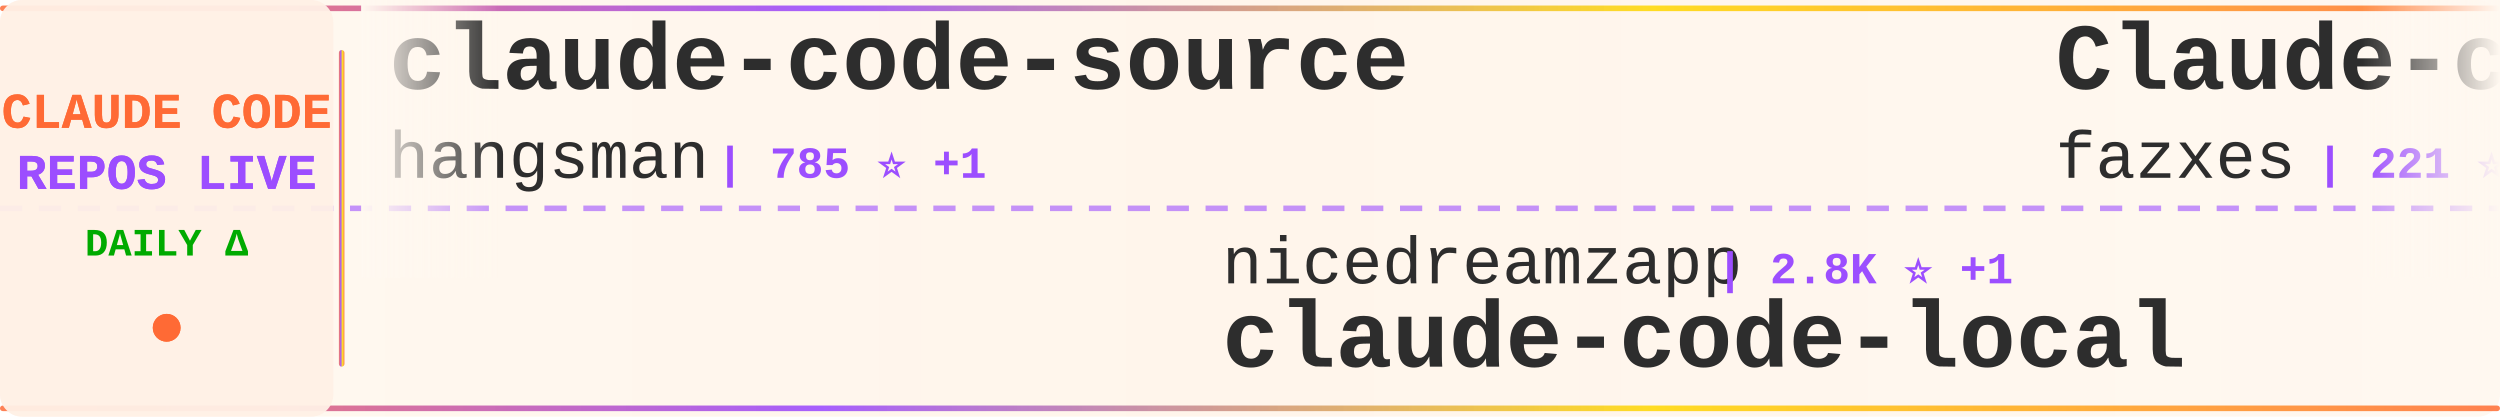
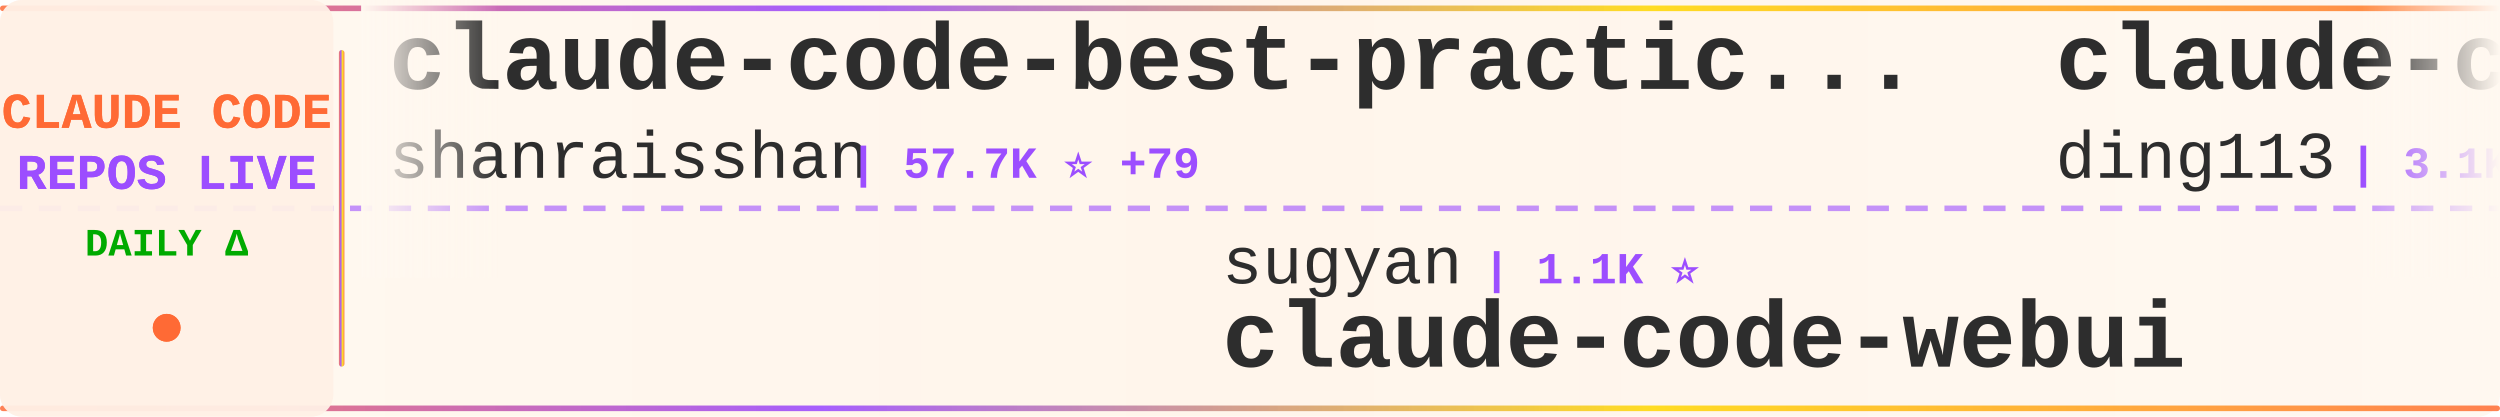
<svg xmlns="http://www.w3.org/2000/svg" width="900" height="150">
  <defs>
    <linearGradient id="tickerBg" x1="0%" y1="0%" x2="100%" y2="0%">
      <stop offset="0%" style="stop-color:#fff8f0;stop-opacity:0.98" />
      <stop offset="50%" style="stop-color:#fff5eb;stop-opacity:1" />
      <stop offset="100%" style="stop-color:#fff8f0;stop-opacity:0.98" />
    </linearGradient>
    <linearGradient id="borderGrad" x1="0%" y1="0%" x2="100%" y2="0%">
      <stop offset="0%" style="stop-color:#FF6B35;stop-opacity:0.85">
        <animate attributeName="stop-opacity" values="0.85;1;0.85" dur="2s" repeatCount="indefinite" />
      </stop>
      <stop offset="33%" style="stop-color:#9C4EFF;stop-opacity:0.9">
        <animate attributeName="stop-opacity" values="0.9;1;0.9" dur="2.2s" repeatCount="indefinite" />
      </stop>
      <stop offset="66%" style="stop-color:#FFD700;stop-opacity:0.85">
        <animate attributeName="stop-opacity" values="0.85;1;0.85" dur="1.8s" repeatCount="indefinite" />
      </stop>
      <stop offset="100%" style="stop-color:#FF6B35;stop-opacity:0.85">
        <animate attributeName="stop-opacity" values="0.85;1;0.85" dur="2s" repeatCount="indefinite" />
      </stop>
    </linearGradient>
    <filter id="textGlow">
      <feGaussianBlur stdDeviation="0.15" result="coloredBlur" />
      <feMerge>
        <feMergeNode in="coloredBlur" />
        <feMergeNode in="SourceGraphic" />
      </feMerge>
    </filter>
    <filter id="metricGlow">
      <feGaussianBlur stdDeviation="0.2" result="coloredBlur" />
      <feMerge>
        <feMergeNode in="coloredBlur" />
        <feMergeNode in="SourceGraphic" />
      </feMerge>
    </filter>
    <linearGradient id="leftFade" x1="0%" y1="0%" x2="100%" y2="0%">
      <stop offset="0%" style="stop-color:#fff8f0;stop-opacity:1" />
      <stop offset="100%" style="stop-color:#fff8f0;stop-opacity:0" />
    </linearGradient>
    <linearGradient id="rightFade" x1="0%" y1="0%" x2="100%" y2="0%">
      <stop offset="0%" style="stop-color:#fff8f0;stop-opacity:0" />
      <stop offset="100%" style="stop-color:#fff8f0;stop-opacity:1" />
    </linearGradient>
  </defs>
  <rect width="900" height="150" fill="url(#tickerBg)" rx="8" />
  <rect x="0" y="2" width="900" height="2" fill="url(#borderGrad)" rx="1" />
  <rect x="0" y="146" width="900" height="2" fill="url(#borderGrad)" rx="1" />
  <line x1="0" y1="75" x2="900" y2="75" stroke="#9C4EFF" stroke-width="2" stroke-dasharray="8 6" opacity="0.6" />
  <rect x="0" y="0" width="120" height="150" fill="#fff0e6" opacity="0.95" rx="8" />
  <text x="60" y="46" font-family="'Courier New', monospace" font-size="18" font-weight="bold" fill="#FF6B35" text-anchor="middle" filter="url(#textGlow)">
    CLAUDE CODE
  </text>
  <text x="60" y="68" font-family="'Courier New', monospace" font-size="18" font-weight="bold" fill="#9C4EFF" text-anchor="middle" filter="url(#textGlow)">
    REPOS LIVE
  </text>
  <text x="60" y="92" font-family="'Courier New', monospace" font-size="14" font-weight="bold" fill="#00aa00" text-anchor="middle">
    DAILY Δ
  </text>
  <circle cx="60" cy="118" r="5" fill="#FF6B35" filter="url(#metricGlow)">
    <animate attributeName="r" values="4;6;4" dur="1.5s" repeatCount="indefinite" />
    <animate attributeName="opacity" values="0.6;1;0.6" dur="1.5s" repeatCount="indefinite" />
  </circle>
  <rect x="122" y="18" width="2" height="114" fill="url(#borderGrad)" rx="1" />
  <clipPath id="tickerClip">
    <rect x="130" y="0" width="770" height="150" />
  </clipPath>
  <g clip-path="url(#tickerClip)">
    <g id="tickerItems">
      <animateTransform attributeName="transform" attributeType="XML" type="translate" from="0 0" to="-3000 0" dur="54s" repeatCount="indefinite" />
      <g transform="translate(0, 0)">
-         <text x="140" y="32" font-family="'Courier New', monospace" font-size="34" font-weight="bold" fill="#2d2d2d">claude-code-source</text>
-         <text x="140" y="64" font-family="'Courier New', monospace" font-size="24" font-weight="normal" fill="#2d2d2d" opacity="1.0">hangsman</text>
-         <text x="258" y="64" font-family="'Courier New', monospace" font-size="16" font-weight="bold" fill="#9C4EFF"> | 785 ⭐ +1</text>
+         <text x="140" y="32" font-family="'Courier New', monospace" font-size="34" font-weight="bold" fill="#2d2d2d">claude-code-best-practic...</text>
+         <text x="140" y="64" font-family="'Courier New', monospace" font-size="24" font-weight="normal" fill="#2d2d2d" opacity="1.0">shanraisshan</text>
+         <text x="306" y="64" font-family="'Courier New', monospace" font-size="16" font-weight="bold" fill="#9C4EFF"> | 57.7K ⭐ +79</text>
      </g>
      <g transform="translate(300, 0)">
-         <text x="140" y="102" font-family="'Courier New', monospace" font-size="24" font-weight="normal" fill="#2d2d2d" opacity="1.0">nicedreamzapp</text>
-         <text x="318" y="102" font-family="'Courier New', monospace" font-size="16" font-weight="bold" fill="#9C4EFF"> | 2.8K ⭐ +1</text>
-         <text x="140" y="132" font-family="'Courier New', monospace" font-size="34" font-weight="bold" fill="#2d2d2d">claude-code-local</text>
+         <text x="140" y="102" font-family="'Courier New', monospace" font-size="24" font-weight="normal" fill="#2d2d2d" opacity="1.0">sugyan</text>
+         <text x="234" y="102" font-family="'Courier New', monospace" font-size="16" font-weight="bold" fill="#9C4EFF"> | 1.1K ⭐</text>
+         <text x="140" y="132" font-family="'Courier New', monospace" font-size="34" font-weight="bold" fill="#2d2d2d">claude-code-webui</text>
      </g>
      <g transform="translate(600, 0)">
-         <text x="140" y="32" font-family="'Courier New', monospace" font-size="34" font-weight="bold" fill="#2d2d2d">Claude-code</text>
-         <text x="140" y="64" font-family="'Courier New', monospace" font-size="24" font-weight="normal" fill="#2d2d2d" opacity="1.0">fazxes</text>
-         <text x="234" y="64" font-family="'Courier New', monospace" font-size="16" font-weight="bold" fill="#9C4EFF"> | 221 ⭐</text>
+         <text x="140" y="32" font-family="'Courier New', monospace" font-size="34" font-weight="bold" fill="#2d2d2d">claude-code-hub</text>
+         <text x="140" y="64" font-family="'Courier New', monospace" font-size="24" font-weight="normal" fill="#2d2d2d" opacity="1.0">ding113</text>
+         <text x="246" y="64" font-family="'Courier New', monospace" font-size="16" font-weight="bold" fill="#9C4EFF"> | 3.1K ⭐ +11</text>
      </g>
      <g transform="translate(900, 0)">
-         <text x="140" y="102" font-family="'Courier New', monospace" font-size="24" font-weight="normal" fill="#2d2d2d" opacity="1.0">Hyper66666</text>
-         <text x="282" y="102" font-family="'Courier New', monospace" font-size="16" font-weight="bold" fill="#9C4EFF"> | 215 ⭐</text>
-         <text x="140" y="132" font-family="'Courier New', monospace" font-size="34" font-weight="bold" fill="#2d2d2d">claude-code-sourcemap</text>
+         <text x="140" y="102" font-family="'Courier New', monospace" font-size="24" font-weight="normal" fill="#2d2d2d" opacity="1.0">ykdojo</text>
+         <text x="234" y="102" font-family="'Courier New', monospace" font-size="16" font-weight="bold" fill="#9C4EFF"> | 8.7K ⭐ +11</text>
+         <text x="140" y="132" font-family="'Courier New', monospace" font-size="34" font-weight="bold" fill="#2d2d2d">claude-code-tips</text>
      </g>
      <g transform="translate(1200, 0)">
-         <text x="140" y="32" font-family="'Courier New', monospace" font-size="34" font-weight="bold" fill="#2d2d2d">Claude-Code</text>
-         <text x="140" y="64" font-family="'Courier New', monospace" font-size="24" font-weight="normal" fill="#2d2d2d" opacity="1.0">KPR111</text>
-         <text x="234" y="64" font-family="'Courier New', monospace" font-size="16" font-weight="bold" fill="#9C4EFF"> | 18 ⭐</text>
+         <text x="140" y="32" font-family="'Courier New', monospace" font-size="34" font-weight="bold" fill="#2d2d2d">claude-code</text>
+         <text x="140" y="64" font-family="'Courier New', monospace" font-size="24" font-weight="normal" fill="#2d2d2d" opacity="1.0">yasasbanukaofficial</text>
+         <text x="390" y="64" font-family="'Courier New', monospace" font-size="16" font-weight="bold" fill="#9C4EFF"> | 3.5K ⭐ +5</text>
      </g>
      <g transform="translate(1500, 0)">
-         <text x="140" y="102" font-family="'Courier New', monospace" font-size="24" font-weight="normal" fill="#2d2d2d" opacity="1.0">shanraisshan</text>
-         <text x="306" y="102" font-family="'Courier New', monospace" font-size="16" font-weight="bold" fill="#9C4EFF"> | 57.6K ⭐ +78</text>
-         <text x="140" y="132" font-family="'Courier New', monospace" font-size="34" font-weight="bold" fill="#2d2d2d">claude-code-best-practic...</text>
+         <text x="140" y="102" font-family="'Courier New', monospace" font-size="24" font-weight="normal" fill="#2d2d2d" opacity="1.0">pengchengneo</text>
+         <text x="306" y="102" font-family="'Courier New', monospace" font-size="16" font-weight="bold" fill="#9C4EFF"> | 1.5K ⭐ +4</text>
+         <text x="140" y="132" font-family="'Courier New', monospace" font-size="34" font-weight="bold" fill="#2d2d2d">Claude-Code</text>
      </g>
      <g transform="translate(1800, 0)">
-         <text x="140" y="32" font-family="'Courier New', monospace" font-size="34" font-weight="bold" fill="#2d2d2d">ECC</text>
-         <text x="140" y="64" font-family="'Courier New', monospace" font-size="24" font-weight="normal" fill="#2d2d2d" opacity="1.0">affaan-m</text>
-         <text x="258" y="64" font-family="'Courier New', monospace" font-size="16" font-weight="bold" fill="#9C4EFF"> | 214.9K ⭐ +640</text>
+         <text x="140" y="32" font-family="'Courier New', monospace" font-size="34" font-weight="bold" fill="#2d2d2d">claude-code-system-promp...</text>
+         <text x="140" y="64" font-family="'Courier New', monospace" font-size="24" font-weight="normal" fill="#2d2d2d" opacity="1.0">Piebald-AI</text>
+         <text x="282" y="64" font-family="'Courier New', monospace" font-size="16" font-weight="bold" fill="#9C4EFF"> | 11.0K ⭐ +29</text>
      </g>
      <g transform="translate(2100, 0)">
-         <text x="140" y="102" font-family="'Courier New', monospace" font-size="24" font-weight="normal" fill="#2d2d2d" opacity="1.0">AICoderTudou</text>
-         <text x="306" y="102" font-family="'Courier New', monospace" font-size="16" font-weight="bold" fill="#9C4EFF"> | 500 ⭐</text>
-         <text x="140" y="132" font-family="'Courier New', monospace" font-size="34" font-weight="bold" fill="#2d2d2d">claude-code-tudou</text>
+         <text x="140" y="102" font-family="'Courier New', monospace" font-size="24" font-weight="normal" fill="#2d2d2d" opacity="1.0">Maciek-roboblog</text>
+         <text x="342" y="102" font-family="'Courier New', monospace" font-size="16" font-weight="bold" fill="#9C4EFF"> | 8.2K ⭐ +5</text>
+         <text x="140" y="132" font-family="'Courier New', monospace" font-size="34" font-weight="bold" fill="#2d2d2d">Claude-Code-Usage-Monito...</text>
      </g>
      <g transform="translate(2400, 0)">
-         <text x="140" y="32" font-family="'Courier New', monospace" font-size="34" font-weight="bold" fill="#2d2d2d">ClaudeCode</text>
-         <text x="140" y="64" font-family="'Courier New', monospace" font-size="24" font-weight="normal" fill="#2d2d2d" opacity="1.0">guanshan</text>
-         <text x="258" y="64" font-family="'Courier New', monospace" font-size="16" font-weight="bold" fill="#9C4EFF"> | 60 ⭐</text>
+         <text x="140" y="32" font-family="'Courier New', monospace" font-size="34" font-weight="bold" fill="#2d2d2d">Open-ClaudeCode</text>
+         <text x="140" y="64" font-family="'Courier New', monospace" font-size="24" font-weight="normal" fill="#2d2d2d" opacity="1.0">LING71671</text>
+         <text x="270" y="64" font-family="'Courier New', monospace" font-size="16" font-weight="bold" fill="#9C4EFF"> | 884 ⭐ +1</text>
      </g>
      <g transform="translate(2700, 0)">
-         <text x="140" y="102" font-family="'Courier New', monospace" font-size="24" font-weight="normal" fill="#2d2d2d" opacity="1.0">edmund-io</text>
-         <text x="270" y="102" font-family="'Courier New', monospace" font-size="16" font-weight="bold" fill="#9C4EFF"> | 1.5K ⭐</text>
-         <text x="140" y="132" font-family="'Courier New', monospace" font-size="34" font-weight="bold" fill="#2d2d2d">edmunds-claude-code</text>
+         <text x="140" y="102" font-family="'Courier New', monospace" font-size="24" font-weight="normal" fill="#2d2d2d" opacity="1.0">disler</text>
+         <text x="234" y="102" font-family="'Courier New', monospace" font-size="16" font-weight="bold" fill="#9C4EFF"> | 3.8K ⭐ +4</text>
+         <text x="140" y="132" font-family="'Courier New', monospace" font-size="34" font-weight="bold" fill="#2d2d2d">claude-code-hooks-master...</text>
      </g>
      <g transform="translate(3000, 0)">
-         <text x="140" y="32" font-family="'Courier New', monospace" font-size="34" font-weight="bold" fill="#2d2d2d">claude-code-source</text>
-         <text x="140" y="64" font-family="'Courier New', monospace" font-size="24" font-weight="normal" fill="#2d2d2d" opacity="1.0">hangsman</text>
-         <text x="258" y="64" font-family="'Courier New', monospace" font-size="16" font-weight="bold" fill="#9C4EFF"> | 785 ⭐ +1</text>
+         <text x="140" y="32" font-family="'Courier New', monospace" font-size="34" font-weight="bold" fill="#2d2d2d">claude-code-best-practic...</text>
+         <text x="140" y="64" font-family="'Courier New', monospace" font-size="24" font-weight="normal" fill="#2d2d2d" opacity="1.0">shanraisshan</text>
+         <text x="306" y="64" font-family="'Courier New', monospace" font-size="16" font-weight="bold" fill="#9C4EFF"> | 57.7K ⭐ +79</text>
      </g>
      <g transform="translate(3300, 0)">
-         <text x="140" y="102" font-family="'Courier New', monospace" font-size="24" font-weight="normal" fill="#2d2d2d" opacity="1.0">nicedreamzapp</text>
-         <text x="318" y="102" font-family="'Courier New', monospace" font-size="16" font-weight="bold" fill="#9C4EFF"> | 2.8K ⭐ +1</text>
-         <text x="140" y="132" font-family="'Courier New', monospace" font-size="34" font-weight="bold" fill="#2d2d2d">claude-code-local</text>
+         <text x="140" y="102" font-family="'Courier New', monospace" font-size="24" font-weight="normal" fill="#2d2d2d" opacity="1.0">sugyan</text>
+         <text x="234" y="102" font-family="'Courier New', monospace" font-size="16" font-weight="bold" fill="#9C4EFF"> | 1.1K ⭐</text>
+         <text x="140" y="132" font-family="'Courier New', monospace" font-size="34" font-weight="bold" fill="#2d2d2d">claude-code-webui</text>
      </g>
      <g transform="translate(3600, 0)">
-         <text x="140" y="32" font-family="'Courier New', monospace" font-size="34" font-weight="bold" fill="#2d2d2d">Claude-code</text>
-         <text x="140" y="64" font-family="'Courier New', monospace" font-size="24" font-weight="normal" fill="#2d2d2d" opacity="1.0">fazxes</text>
-         <text x="234" y="64" font-family="'Courier New', monospace" font-size="16" font-weight="bold" fill="#9C4EFF"> | 221 ⭐</text>
+         <text x="140" y="32" font-family="'Courier New', monospace" font-size="34" font-weight="bold" fill="#2d2d2d">claude-code-hub</text>
+         <text x="140" y="64" font-family="'Courier New', monospace" font-size="24" font-weight="normal" fill="#2d2d2d" opacity="1.0">ding113</text>
+         <text x="246" y="64" font-family="'Courier New', monospace" font-size="16" font-weight="bold" fill="#9C4EFF"> | 3.1K ⭐ +11</text>
      </g>
      <g transform="translate(3900, 0)">
-         <text x="140" y="102" font-family="'Courier New', monospace" font-size="24" font-weight="normal" fill="#2d2d2d" opacity="1.0">Hyper66666</text>
-         <text x="282" y="102" font-family="'Courier New', monospace" font-size="16" font-weight="bold" fill="#9C4EFF"> | 215 ⭐</text>
-         <text x="140" y="132" font-family="'Courier New', monospace" font-size="34" font-weight="bold" fill="#2d2d2d">claude-code-sourcemap</text>
+         <text x="140" y="102" font-family="'Courier New', monospace" font-size="24" font-weight="normal" fill="#2d2d2d" opacity="1.0">ykdojo</text>
+         <text x="234" y="102" font-family="'Courier New', monospace" font-size="16" font-weight="bold" fill="#9C4EFF"> | 8.7K ⭐ +11</text>
+         <text x="140" y="132" font-family="'Courier New', monospace" font-size="34" font-weight="bold" fill="#2d2d2d">claude-code-tips</text>
      </g>
    </g>
  </g>
  <rect x="130" y="0" width="50" height="100" fill="url(#leftFade)" />
  <rect x="850" y="0" width="50" height="100" fill="url(#rightFade)" />
</svg>
